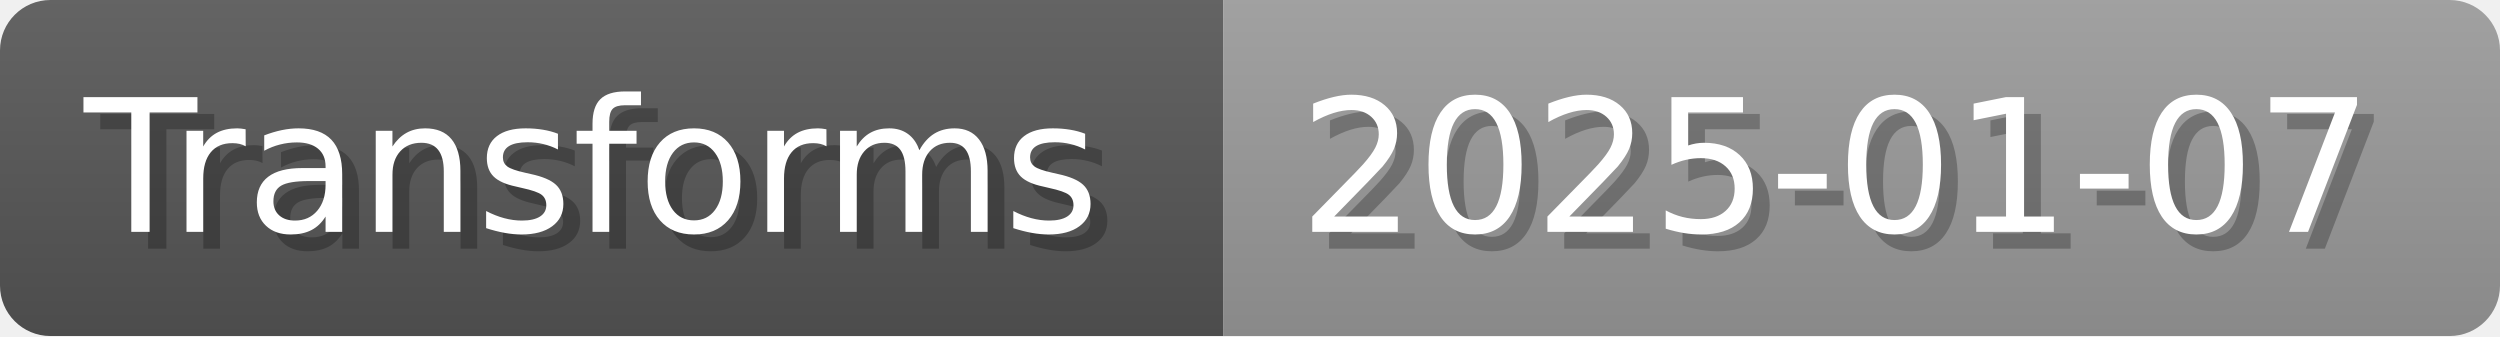
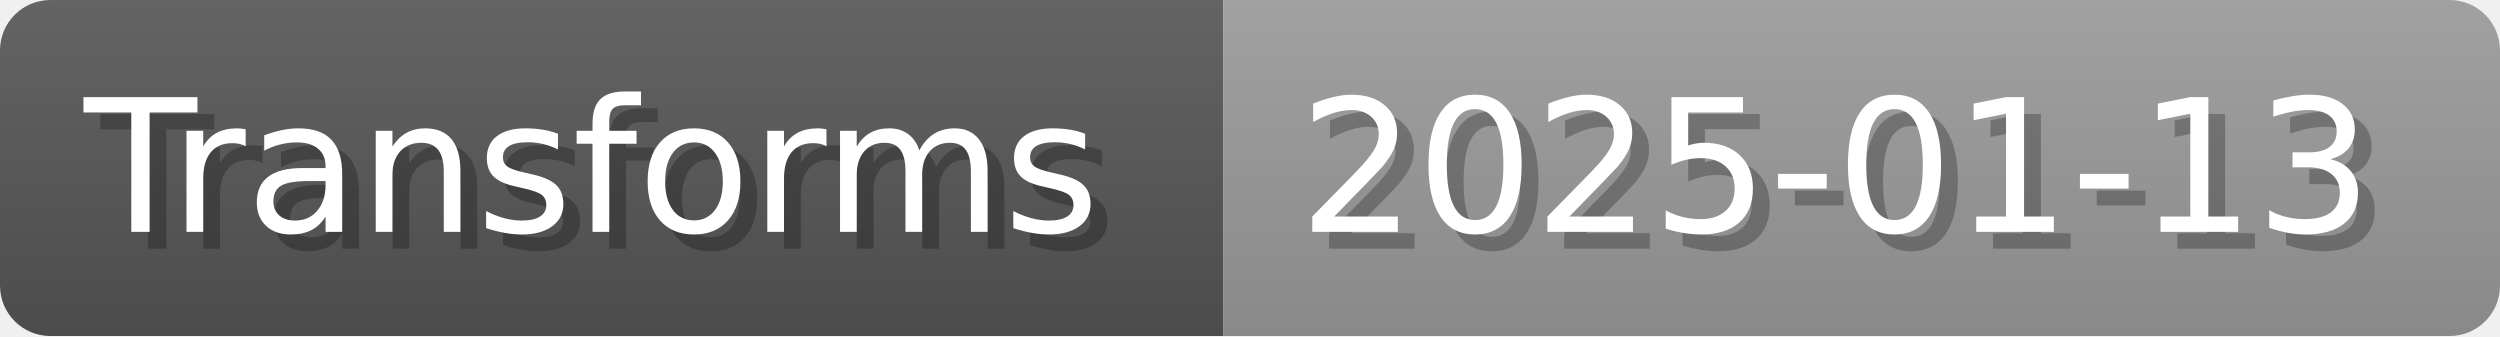
- <svg xmlns="http://www.w3.org/2000/svg" width="148.8" height="20" viewBox="0 0 1488 200" role="img" aria-label="Transforms: 2025-01-07">
+ <svg xmlns="http://www.w3.org/2000/svg" width="148.8" height="20" viewBox="0 0 1488 200" role="img" aria-label="Transforms: 2025-01-13">
  <linearGradient id="a" x2="0" y2="100%">
    <stop offset="0" stop-opacity=".1" stop-color="#EEE" />
    <stop offset="1" stop-opacity=".1" />
  </linearGradient>
  <mask id="m">
    <rect width="1488" height="200" rx="30" fill="#FFF" />
  </mask>
  <g mask="url(#m)">
    <rect width="728" height="200" fill="#555" />
    <rect width="760" height="200" fill="#999" x="728" />
    <rect width="1488" height="200" fill="url(#a)" />
  </g>
  <g aria-hidden="true" fill="#fff" text-anchor="start" font-family="Verdana,DejaVu Sans,sans-serif" font-size="110">
    <text x="60" y="148" textLength="628" fill="#000" opacity="0.25">Transforms</text>
    <text x="50" y="138" textLength="628">Transforms</text>
-     <text x="783" y="148" textLength="660" fill="#000" opacity="0.25">2025-01-07</text>
-     <text x="773" y="138" textLength="660">2025-01-07</text>
+     <text x="783" y="148" textLength="660" fill="#000" opacity="0.25">2025-01-13</text>
+     <text x="773" y="138" textLength="660">2025-01-13</text>
  </g>
</svg>
